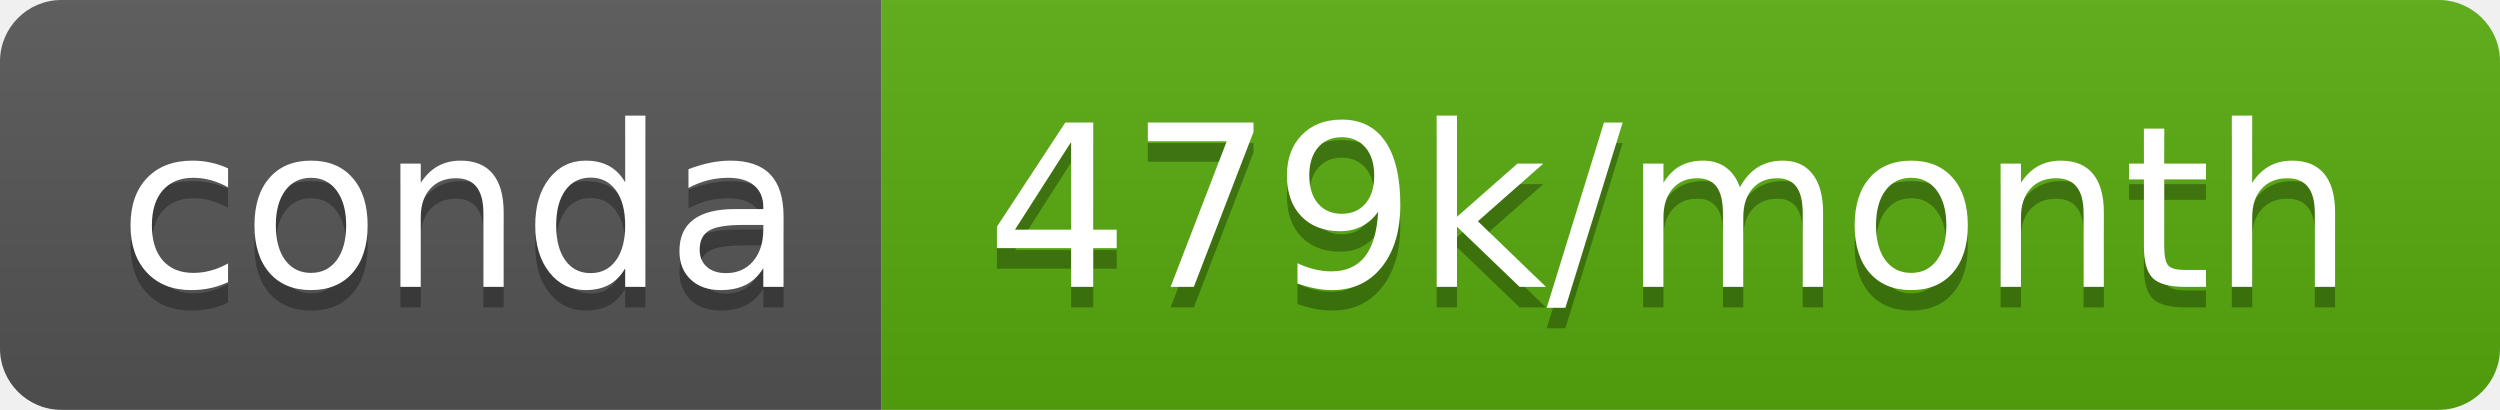
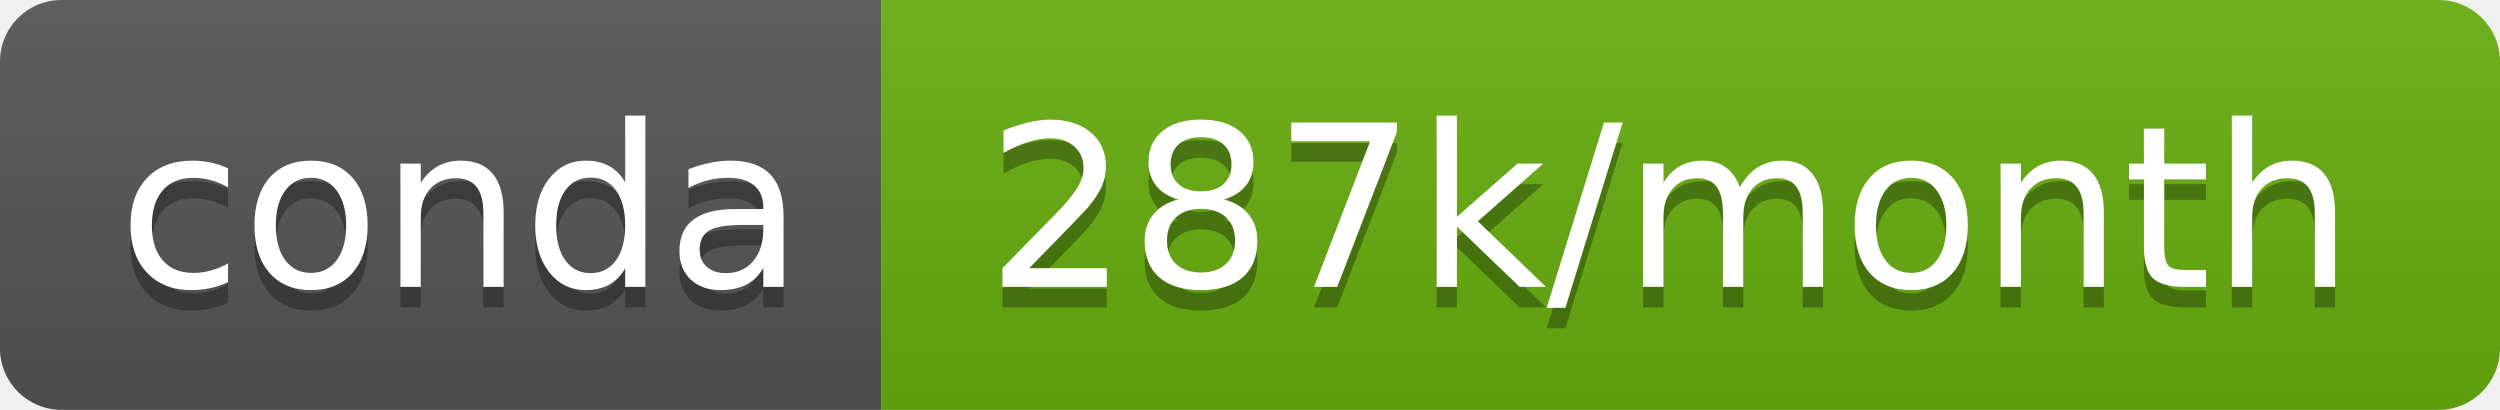
- <svg xmlns="http://www.w3.org/2000/svg" width="122" height="20" role="img" aria-label="conda: 479k/month">
+ <svg xmlns="http://www.w3.org/2000/svg" width="122" height="20" role="img" aria-label="conda: 287k/month">
  <linearGradient id="s" x2="0" y2="100%">
    <stop offset="0" stop-color="#bbb" stop-opacity=".1" />
    <stop offset="1" stop-opacity=".1" />
  </linearGradient>
  <clipPath id="r">
    <rect width="122" height="20" rx="3" fill="#fff" />
  </clipPath>
  <g clip-path="url(#r)">
    <rect width="43" height="20" fill="#555" />
-     <rect x="43" width="79" height="20" fill="#57ab0d" />
+     <rect x="43" width="79" height="20" fill="#67ae0e" />
    <rect width="122" height="20" fill="url(#s)" />
  </g>
  <g fill="#fff" text-anchor="middle" font-family="Verdana,Geneva,DejaVu Sans,sans-serif" text-rendering="geometricPrecision" font-size="110">
    <text aria-hidden="true" x="225" y="150" fill="#010101" fill-opacity=".3" transform="scale(.1)" textLength="330">conda</text>
    <text x="225" y="140" transform="scale(.1)" fill="#fff" textLength="330">conda</text>
-     <text aria-hidden="true" x="815" y="150" fill="#010101" fill-opacity=".3" transform="scale(.1)" textLength="690">479k/month</text>
-     <text x="815" y="140" transform="scale(.1)" fill="#fff" textLength="690">479k/month</text>
+     <text aria-hidden="true" x="815" y="150" fill="#010101" fill-opacity=".3" transform="scale(.1)" textLength="690">287k/month</text>
+     <text x="815" y="140" transform="scale(.1)" fill="#fff" textLength="690">287k/month</text>
  </g>
</svg>
